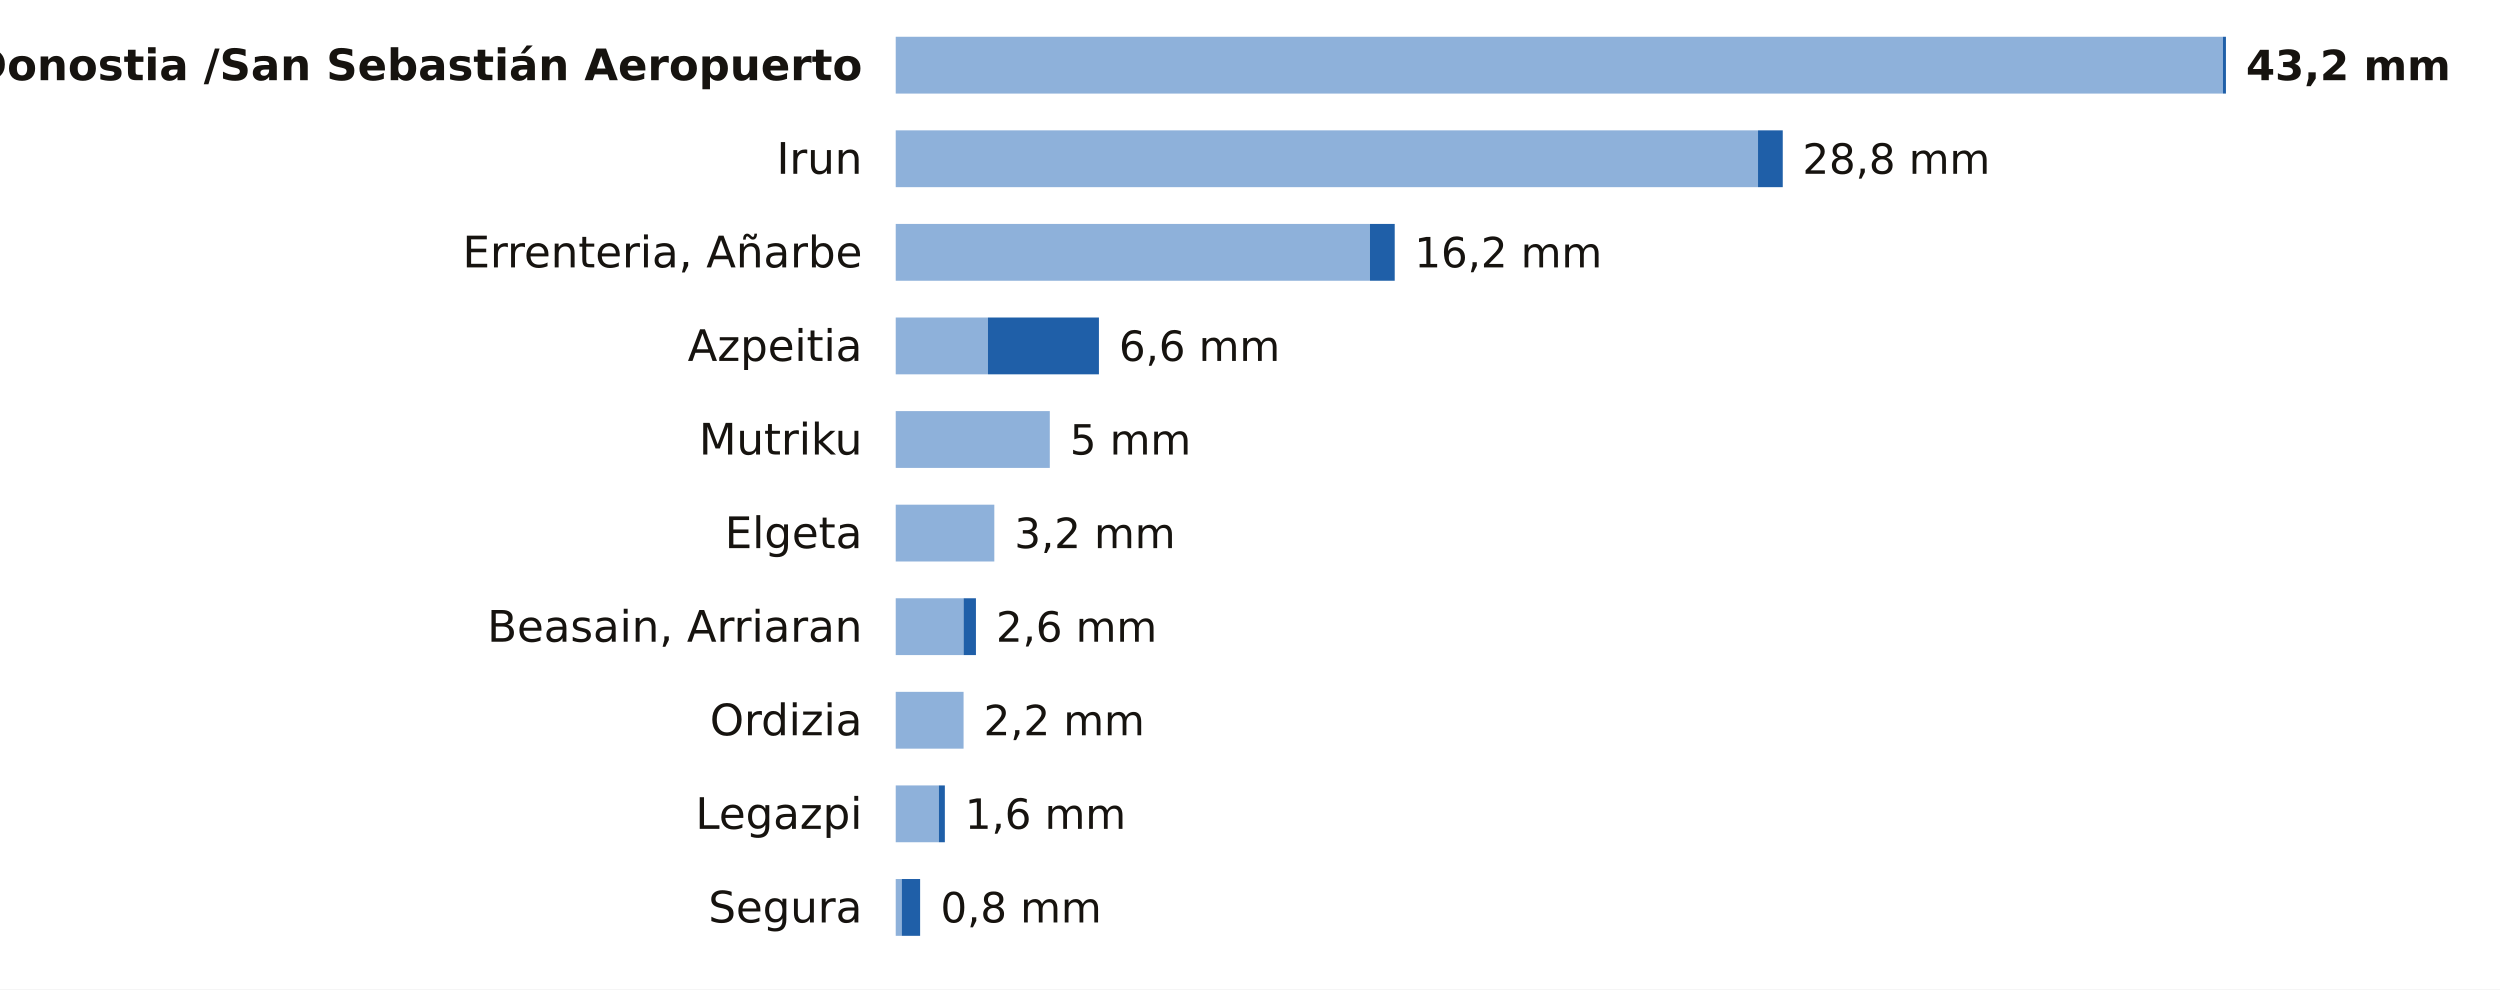
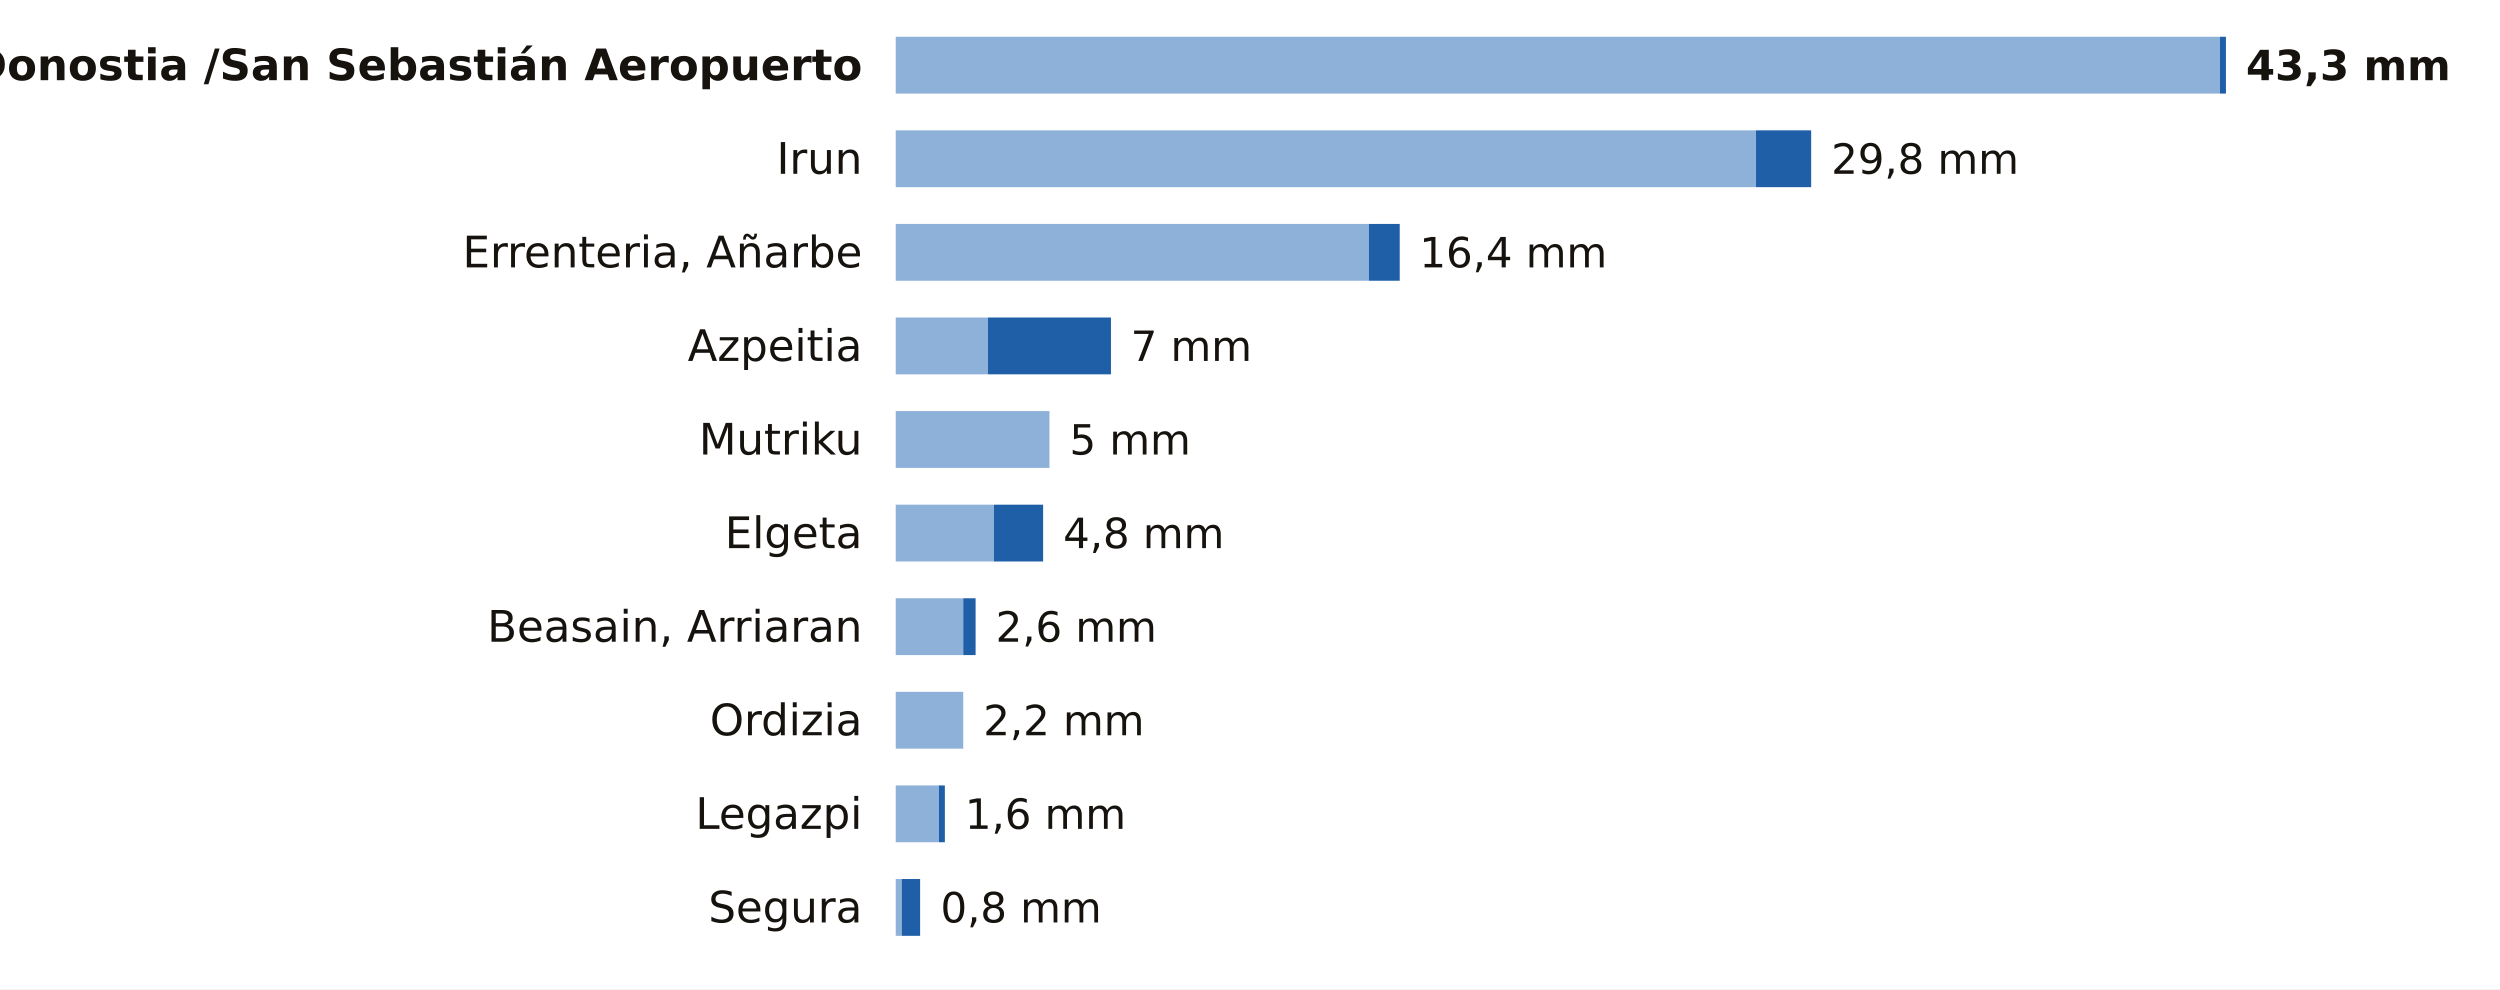
<svg xmlns="http://www.w3.org/2000/svg" viewBox="0 0 748 296" width="748" height="296" role="img" aria-label="La lluvia de los últimos 7 días en las estaciones de AEMET de Gipuzkoa">
  <rect width="748" height="296" fill="#FFFFFF" />
  <text x="258.0" y="24.0" font-size="13" fill="#16130F" text-anchor="end" font-weight="600" font-family="Public Sans, DejaVu Sans, Arial, sans-serif">Donostia /San Sebastián Aeropuerto</text>
-   <rect x="268" y="11" width="397.1" height="17" fill="#8EB1DA" />
-   <rect x="665.1" y="11" width="0.9" height="17" fill="#1F5FA8" />
-   <text x="672.0" y="24.0" font-size="12.5" fill="#16130F" text-anchor="start" font-weight="700" font-family="Public Sans, DejaVu Sans, Arial, sans-serif">43,2 mm</text>
+   <rect x="268" y="11" width="396.2" height="17" fill="#8EB1DA" />
+   <rect x="664.2" y="11" width="1.8" height="17" fill="#1F5FA8" />
+   <text x="672.0" y="24.0" font-size="12.5" fill="#16130F" text-anchor="start" font-weight="700" font-family="Public Sans, DejaVu Sans, Arial, sans-serif">43,3 mm</text>
  <text x="258.0" y="52.0" font-size="13" fill="#16130F" text-anchor="end" font-weight="400" font-family="Public Sans, DejaVu Sans, Arial, sans-serif">Irun</text>
-   <rect x="268" y="39" width="258.0" height="17" fill="#8EB1DA" />
-   <rect x="526.0" y="39" width="7.4" height="17" fill="#1F5FA8" />
-   <text x="539.3" y="52.0" font-size="12.5" fill="#16130F" text-anchor="start" font-weight="500" font-family="Public Sans, DejaVu Sans, Arial, sans-serif">28,8 mm</text>
+   <rect x="268" y="39" width="257.4" height="17" fill="#8EB1DA" />
+   <rect x="525.4" y="39" width="16.5" height="17" fill="#1F5FA8" />
+   <text x="547.9" y="52.0" font-size="12.5" fill="#16130F" text-anchor="start" font-weight="500" font-family="Public Sans, DejaVu Sans, Arial, sans-serif">29,8 mm</text>
  <text x="258.0" y="80.0" font-size="13" fill="#16130F" text-anchor="end" font-weight="400" font-family="Public Sans, DejaVu Sans, Arial, sans-serif">Errenteria, Añarbe</text>
-   <rect x="268" y="67" width="141.9" height="17" fill="#8EB1DA" />
-   <rect x="409.9" y="67" width="7.4" height="17" fill="#1F5FA8" />
-   <text x="423.2" y="80.0" font-size="12.5" fill="#16130F" text-anchor="start" font-weight="500" font-family="Public Sans, DejaVu Sans, Arial, sans-serif">16,2 mm</text>
+   <rect x="268" y="67" width="141.6" height="17" fill="#8EB1DA" />
+   <rect x="409.6" y="67" width="9.2" height="17" fill="#1F5FA8" />
+   <text x="424.7" y="80.0" font-size="12.5" fill="#16130F" text-anchor="start" font-weight="500" font-family="Public Sans, DejaVu Sans, Arial, sans-serif">16,4 mm</text>
  <text x="258.0" y="108.0" font-size="13" fill="#16130F" text-anchor="end" font-weight="400" font-family="Public Sans, DejaVu Sans, Arial, sans-serif">Azpeitia</text>
  <rect x="268" y="95" width="27.6" height="17" fill="#8EB1DA" />
-   <rect x="295.6" y="95" width="33.2" height="17" fill="#1F5FA8" />
-   <text x="334.8" y="108.0" font-size="12.5" fill="#16130F" text-anchor="start" font-weight="500" font-family="Public Sans, DejaVu Sans, Arial, sans-serif">6,6 mm</text>
+   <rect x="295.6" y="95" width="36.8" height="17" fill="#1F5FA8" />
+   <text x="338.3" y="108.0" font-size="12.5" fill="#16130F" text-anchor="start" font-weight="500" font-family="Public Sans, DejaVu Sans, Arial, sans-serif">7 mm</text>
  <text x="258.0" y="136.0" font-size="13" fill="#16130F" text-anchor="end" font-weight="400" font-family="Public Sans, DejaVu Sans, Arial, sans-serif">Mutriku</text>
-   <rect x="268" y="123" width="46.1" height="17" fill="#8EB1DA" />
-   <text x="320.1" y="136.0" font-size="12.5" fill="#16130F" text-anchor="start" font-weight="500" font-family="Public Sans, DejaVu Sans, Arial, sans-serif">5 mm</text>
+   <rect x="268" y="123" width="46.0" height="17" fill="#8EB1DA" />
+   <text x="320.0" y="136.0" font-size="12.5" fill="#16130F" text-anchor="start" font-weight="500" font-family="Public Sans, DejaVu Sans, Arial, sans-serif">5 mm</text>
  <text x="258.0" y="164.0" font-size="13" fill="#16130F" text-anchor="end" font-weight="400" font-family="Public Sans, DejaVu Sans, Arial, sans-serif">Elgeta</text>
-   <rect x="268" y="151" width="29.5" height="17" fill="#8EB1DA" />
-   <text x="303.5" y="164.0" font-size="12.5" fill="#16130F" text-anchor="start" font-weight="500" font-family="Public Sans, DejaVu Sans, Arial, sans-serif">3,2 mm</text>
+   <rect x="268" y="151" width="29.4" height="17" fill="#8EB1DA" />
+   <rect x="297.4" y="151" width="14.7" height="17" fill="#1F5FA8" />
+   <text x="318.1" y="164.0" font-size="12.5" fill="#16130F" text-anchor="start" font-weight="500" font-family="Public Sans, DejaVu Sans, Arial, sans-serif">4,8 mm</text>
  <text x="258.0" y="192.0" font-size="13" fill="#16130F" text-anchor="end" font-weight="400" font-family="Public Sans, DejaVu Sans, Arial, sans-serif">Beasain, Arriaran</text>
-   <rect x="268" y="179" width="20.3" height="17" fill="#8EB1DA" />
-   <rect x="288.3" y="179" width="3.7" height="17" fill="#1F5FA8" />
-   <text x="298.0" y="192.0" font-size="12.5" fill="#16130F" text-anchor="start" font-weight="500" font-family="Public Sans, DejaVu Sans, Arial, sans-serif">2,6 mm</text>
+   <rect x="268" y="179" width="20.2" height="17" fill="#8EB1DA" />
+   <rect x="288.2" y="179" width="3.7" height="17" fill="#1F5FA8" />
+   <text x="297.9" y="192.0" font-size="12.5" fill="#16130F" text-anchor="start" font-weight="500" font-family="Public Sans, DejaVu Sans, Arial, sans-serif">2,6 mm</text>
  <text x="258.0" y="220.0" font-size="13" fill="#16130F" text-anchor="end" font-weight="400" font-family="Public Sans, DejaVu Sans, Arial, sans-serif">Ordizia</text>
-   <rect x="268" y="207" width="20.3" height="17" fill="#8EB1DA" />
-   <text x="294.3" y="220.0" font-size="12.5" fill="#16130F" text-anchor="start" font-weight="500" font-family="Public Sans, DejaVu Sans, Arial, sans-serif">2,2 mm</text>
+   <rect x="268" y="207" width="20.2" height="17" fill="#8EB1DA" />
+   <text x="294.2" y="220.0" font-size="12.5" fill="#16130F" text-anchor="start" font-weight="500" font-family="Public Sans, DejaVu Sans, Arial, sans-serif">2,2 mm</text>
  <text x="258.0" y="248.0" font-size="13" fill="#16130F" text-anchor="end" font-weight="400" font-family="Public Sans, DejaVu Sans, Arial, sans-serif">Legazpi</text>
  <rect x="268" y="235" width="12.9" height="17" fill="#8EB1DA" />
  <rect x="280.9" y="235" width="1.8" height="17" fill="#1F5FA8" />
  <text x="288.7" y="248.0" font-size="12.5" fill="#16130F" text-anchor="start" font-weight="500" font-family="Public Sans, DejaVu Sans, Arial, sans-serif">1,6 mm</text>
  <text x="258.0" y="276.0" font-size="13" fill="#16130F" text-anchor="end" font-weight="400" font-family="Public Sans, DejaVu Sans, Arial, sans-serif">Segura</text>
  <rect x="268" y="263" width="1.8" height="17" fill="#8EB1DA" />
  <rect x="269.8" y="263" width="5.5" height="17" fill="#1F5FA8" />
  <text x="281.4" y="276.0" font-size="12.5" fill="#16130F" text-anchor="start" font-weight="500" font-family="Public Sans, DejaVu Sans, Arial, sans-serif">0,8 mm</text>
</svg>
